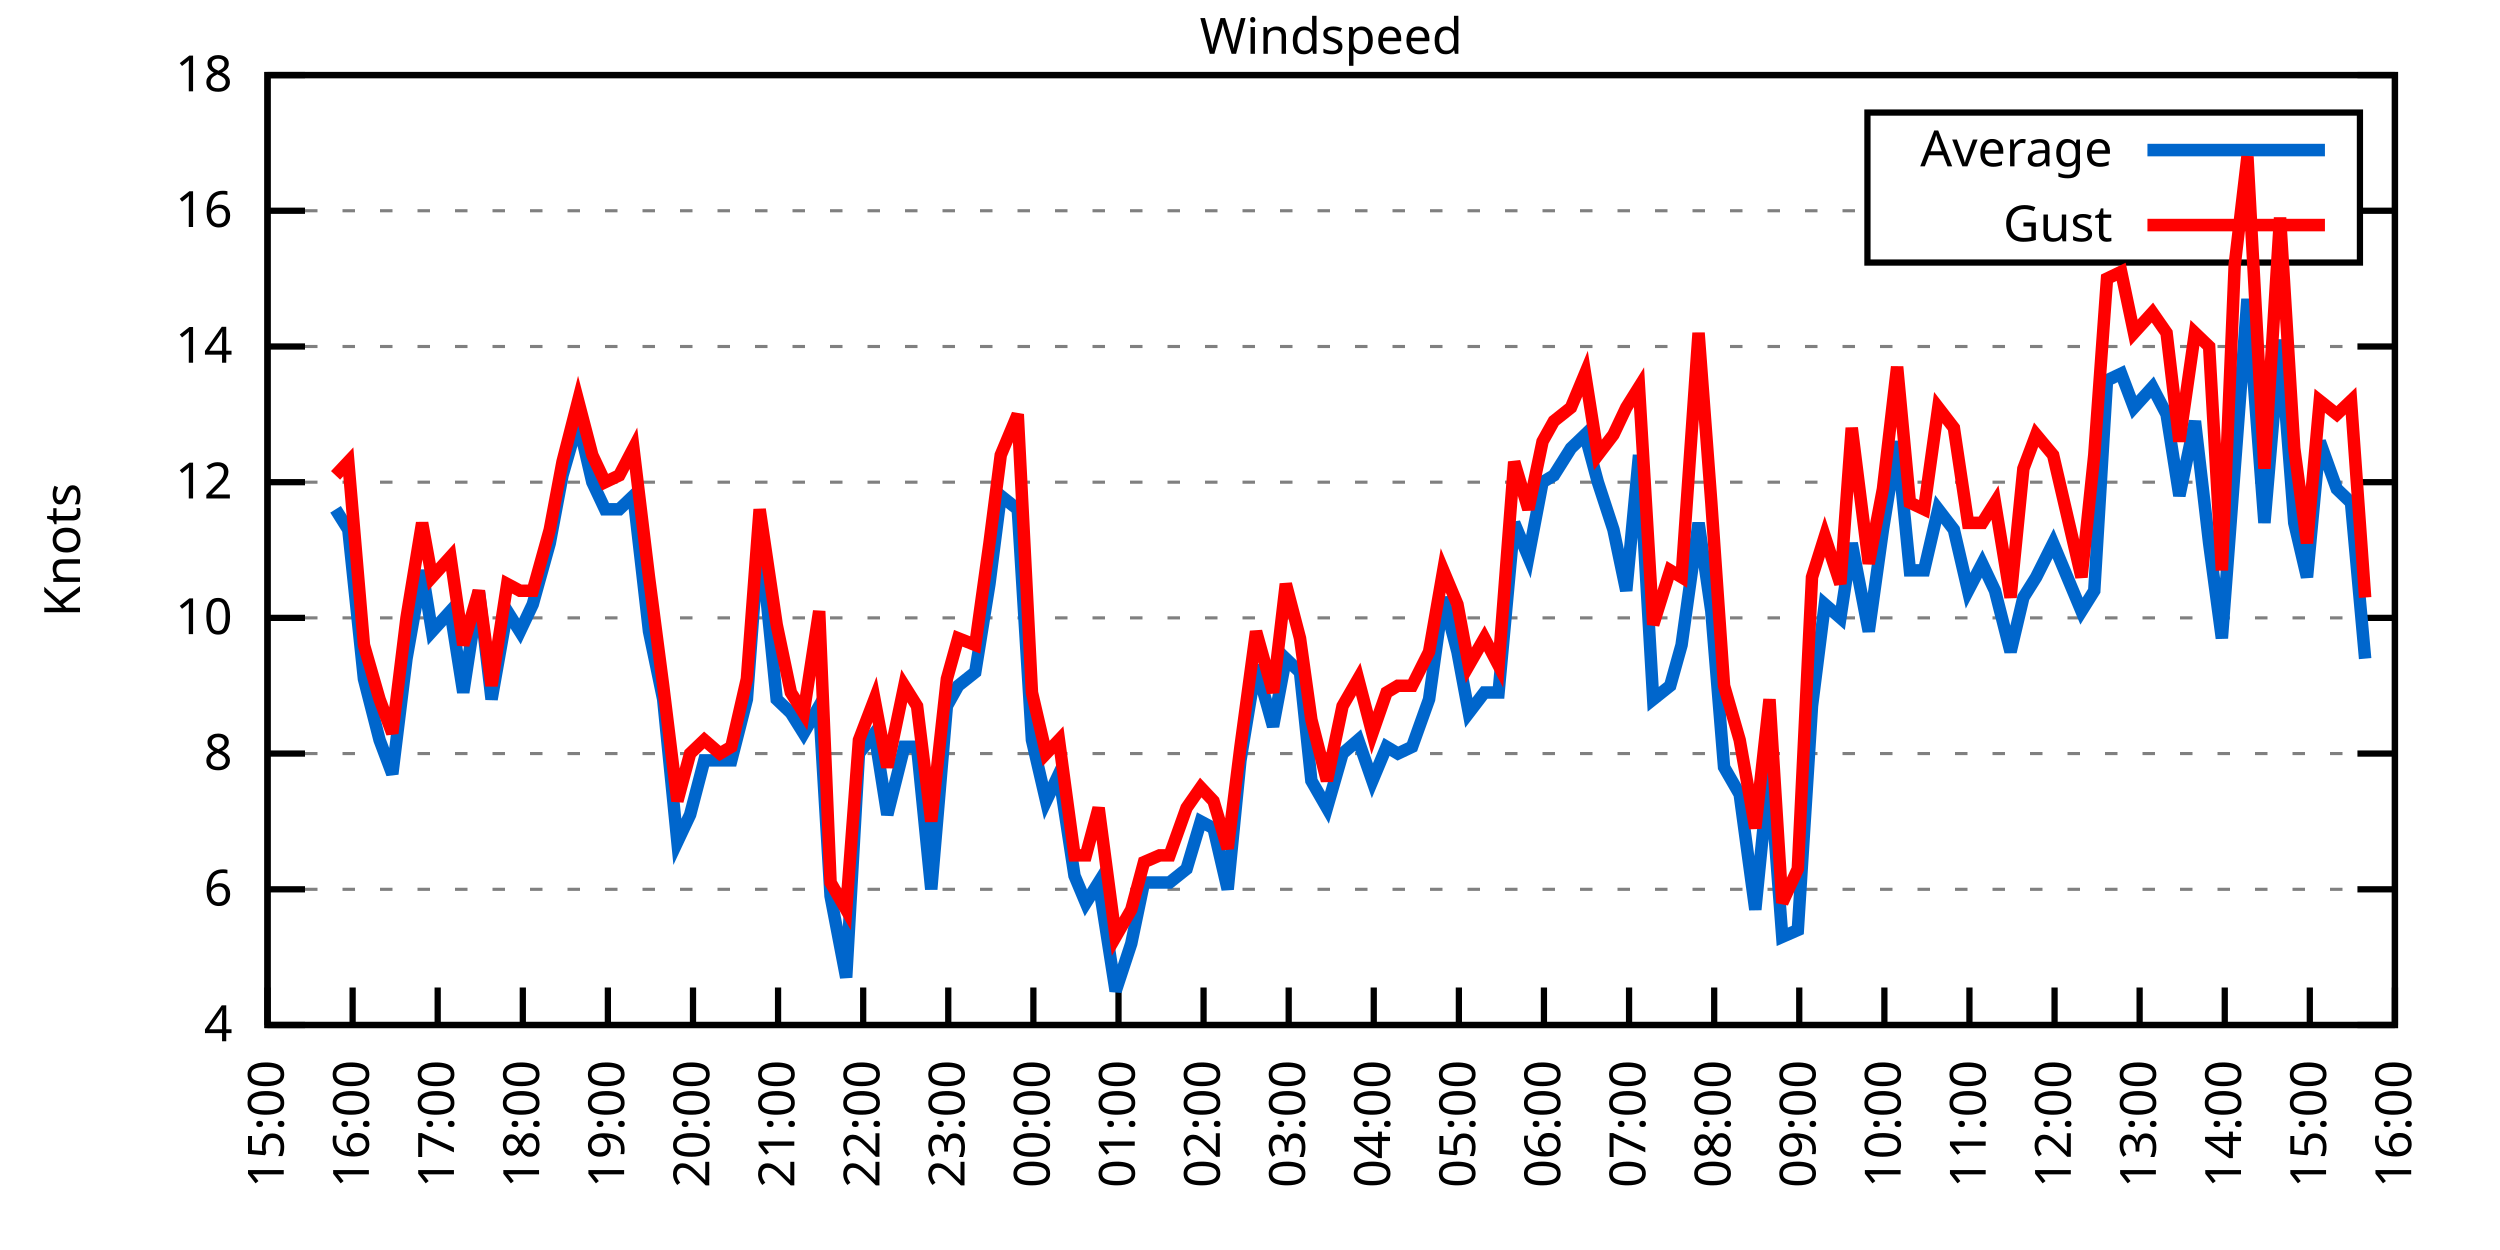
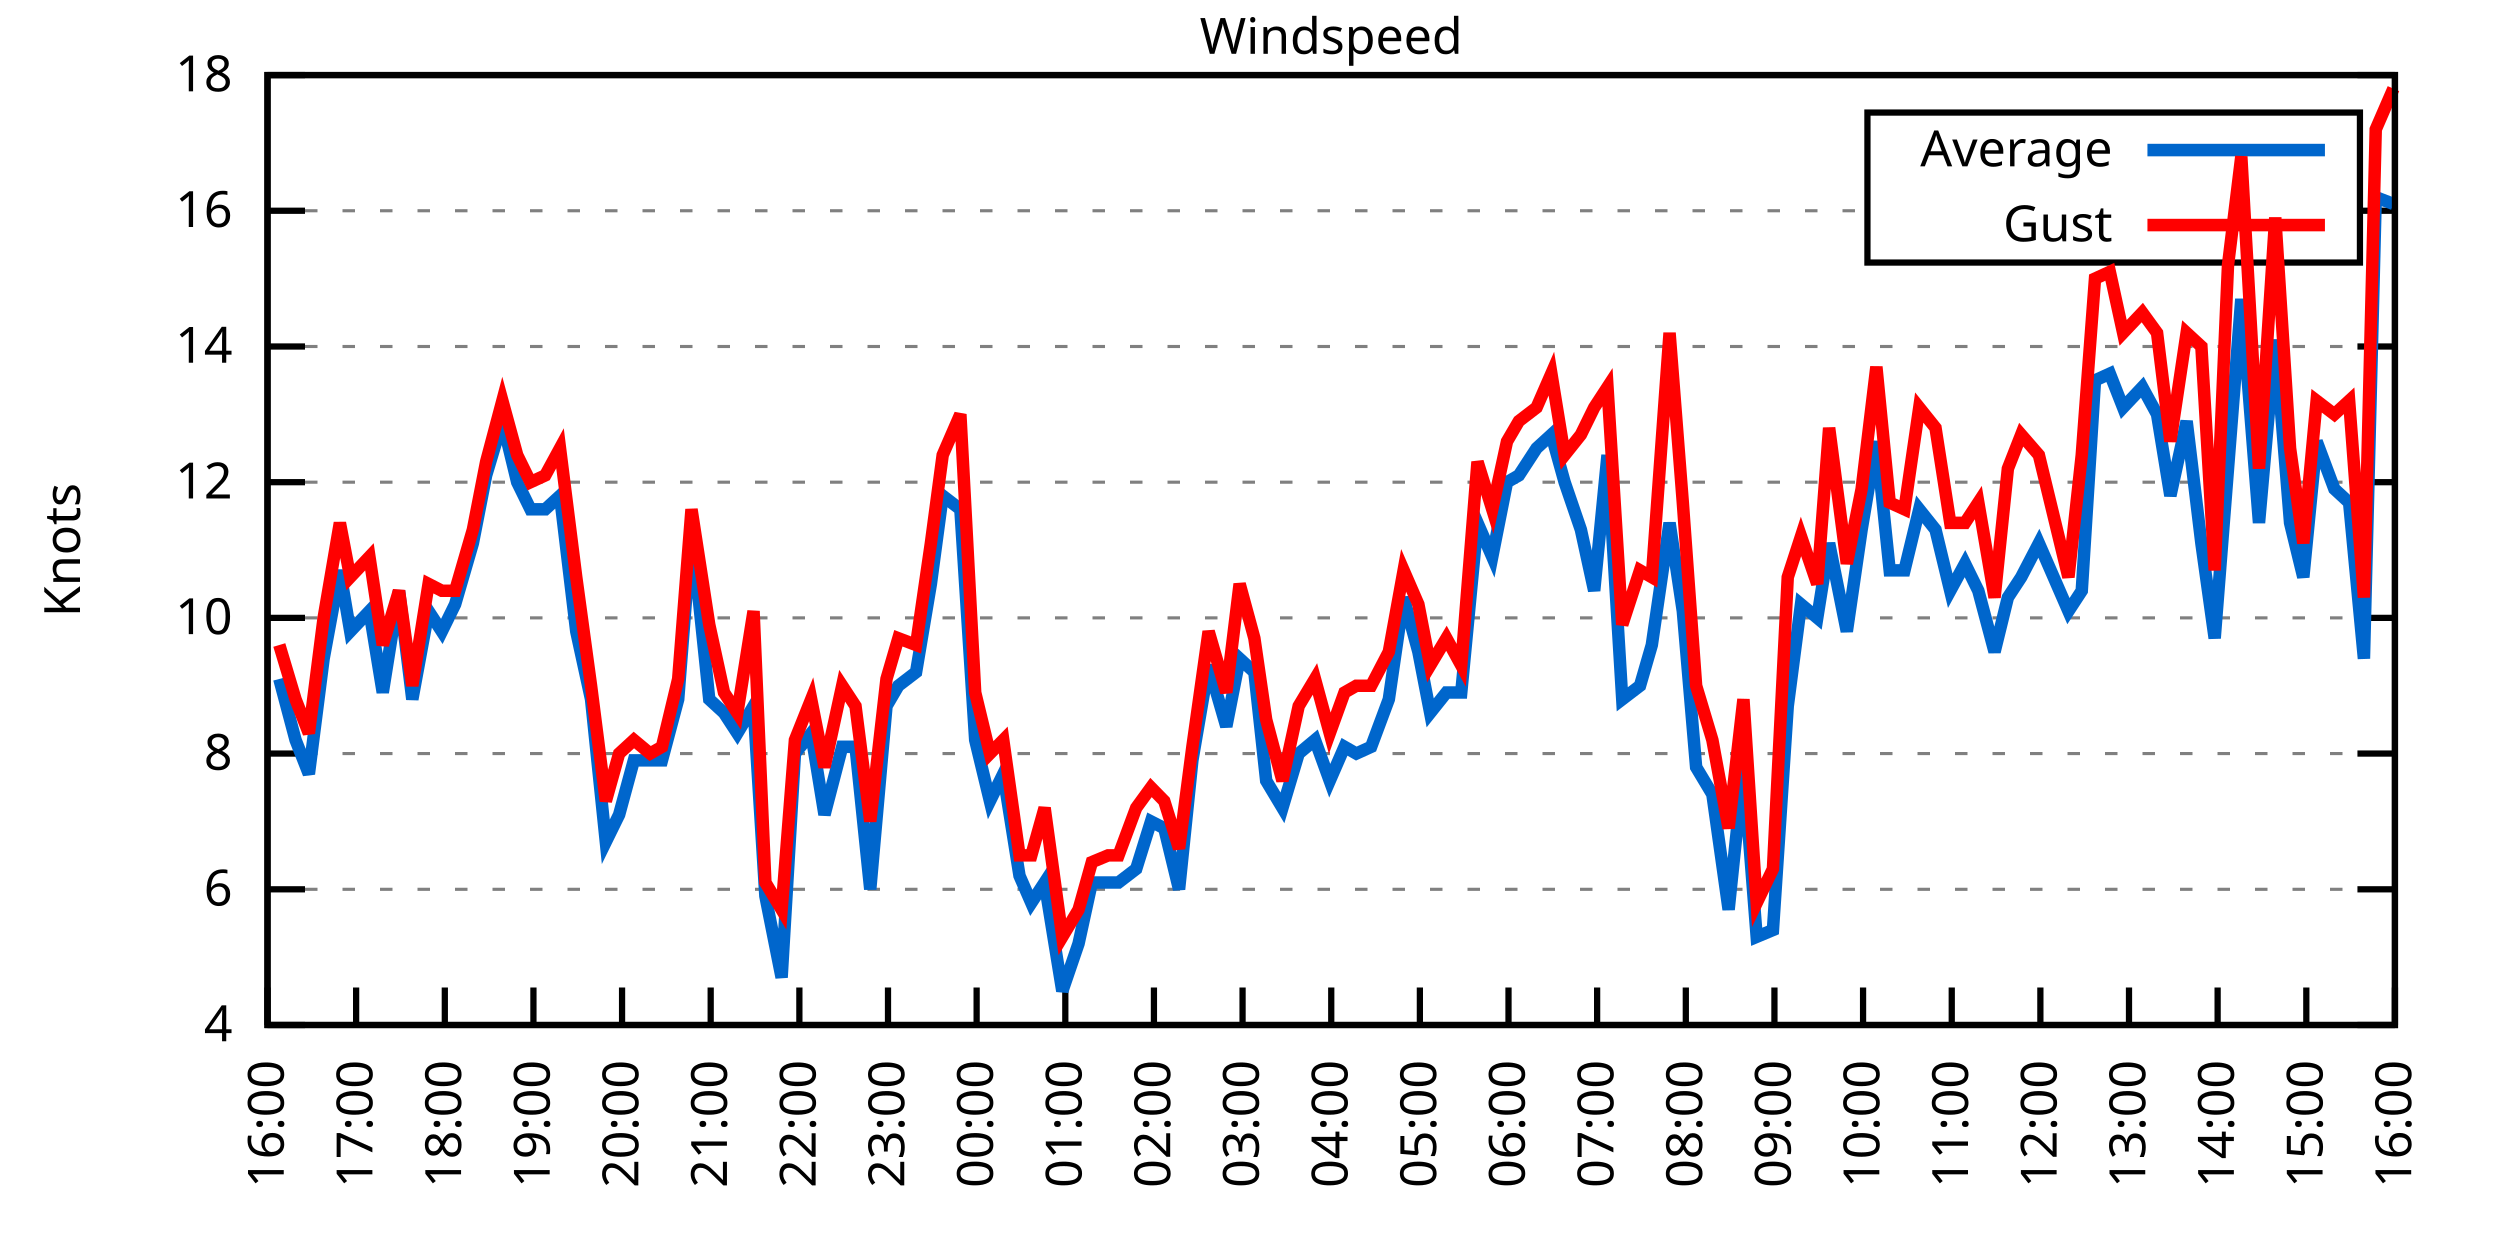
<svg xmlns="http://www.w3.org/2000/svg" xmlns:xlink="http://www.w3.org/1999/xlink" width="400" height="200" viewBox="0 0 400 200">
  <g id="gnuplot_canvas">
    <rect x="0" y="0" width="400" height="200" fill="none" />
    <defs>
      <circle id="gpDot" r="0.5" stroke-width="0.5" stroke="currentColor" />
      <path id="gpPt0" stroke-width="0.333" stroke="currentColor" d="M-1,0 h2 M0,-1 v2" />
      <path id="gpPt1" stroke-width="0.333" stroke="currentColor" d="M-1,-1 L1,1 M1,-1 L-1,1" />
      <path id="gpPt2" stroke-width="0.333" stroke="currentColor" d="M-1,0 L1,0 M0,-1 L0,1 M-1,-1 L1,1 M-1,1 L1,-1" />
      <rect id="gpPt3" stroke-width="0.333" stroke="currentColor" x="-1" y="-1" width="2" height="2" />
      <rect id="gpPt4" stroke-width="0.333" stroke="currentColor" fill="currentColor" x="-1" y="-1" width="2" height="2" />
      <circle id="gpPt5" stroke-width="0.333" stroke="currentColor" cx="0" cy="0" r="1" />
      <use xlink:href="#gpPt5" id="gpPt6" fill="currentColor" stroke="none" />
      <path id="gpPt7" stroke-width="0.333" stroke="currentColor" d="M0,-1.33 L-1.33,0.67 L1.33,0.67 z" />
      <use xlink:href="#gpPt7" id="gpPt8" fill="currentColor" stroke="none" />
      <use xlink:href="#gpPt7" id="gpPt9" stroke="currentColor" transform="rotate(180)" />
      <use xlink:href="#gpPt9" id="gpPt10" fill="currentColor" stroke="none" />
      <use xlink:href="#gpPt3" id="gpPt11" stroke="currentColor" transform="rotate(45)" />
      <use xlink:href="#gpPt11" id="gpPt12" fill="currentColor" stroke="none" />
      <path id="gpPt13" stroke-width="0.333" stroke="currentColor" d="M0,1.330 L1.265,0.411 L0.782,-1.067 L-0.782,-1.076 L-1.265,0.411 z" />
      <use xlink:href="#gpPt13" id="gpPt14" fill="currentColor" stroke="none" />
      <filter id="textbox" filterUnits="objectBoundingBox" x="0" y="0" height="1" width="1">
        <feFlood flood-color="white" flood-opacity="1" result="bgnd" />
        <feComposite in="SourceGraphic" in2="bgnd" operator="atop" />
      </filter>
      <filter id="greybox" filterUnits="objectBoundingBox" x="0" y="0" height="1" width="1">
        <feFlood flood-color="lightgrey" flood-opacity="1" result="grey" />
        <feComposite in="SourceGraphic" in2="grey" operator="atop" />
      </filter>
    </defs>
    <g fill="none" color="white" stroke="currentColor" stroke-width="1.00" stroke-linecap="butt" stroke-linejoin="miter">
</g>
    <g fill="none" color="black" stroke="currentColor" stroke-width="1.00" stroke-linecap="butt" stroke-linejoin="miter">
      <g stroke="none" shape-rendering="crispEdges">
        <polygon fill="rgb(255, 255, 255)" points="42.80,164.00 383.18,164.00 383.18,12.02 42.80,12.02 " />
      </g>
    </g>
    <g fill="none" color="black" stroke="currentColor" stroke-width="1.00" stroke-linecap="butt" stroke-linejoin="miter">
</g>
    <g fill="none" color="black" stroke="black" stroke-width="0.50" stroke-linecap="butt" stroke-linejoin="miter">
</g>
    <g fill="none" color="gray" stroke="currentColor" stroke-width="0.50" stroke-linecap="butt" stroke-linejoin="miter">
      <path stroke="gray" stroke-dasharray="2,4" class="gridline" d="M42.80,164.00 L383.19,164.00  " />
    </g>
    <g fill="none" color="gray" stroke="gray" stroke-width="1.00" stroke-linecap="butt" stroke-linejoin="miter">
</g>
    <g fill="none" color="black" stroke="currentColor" stroke-width="1.00" stroke-linecap="butt" stroke-linejoin="miter">
      <path stroke="black" d="M42.80,164.00 L48.80,164.00 M383.19,164.00 L377.19,164.00  " />
      <g transform="translate(37.20,166.60)" stroke="none" fill="black" font-family="Sans" font-size="8.00" text-anchor="end">
        <text>
          <tspan font-family="Sans"> 4</tspan>
        </text>
      </g>
    </g>
    <g fill="none" color="black" stroke="currentColor" stroke-width="1.00" stroke-linecap="butt" stroke-linejoin="miter">
</g>
    <g fill="none" color="black" stroke="black" stroke-width="0.50" stroke-linecap="butt" stroke-linejoin="miter">
</g>
    <g fill="none" color="gray" stroke="currentColor" stroke-width="0.50" stroke-linecap="butt" stroke-linejoin="miter">
      <path stroke="gray" stroke-dasharray="2,4" class="gridline" d="M42.80,142.29 L383.19,142.29  " />
    </g>
    <g fill="none" color="gray" stroke="gray" stroke-width="1.00" stroke-linecap="butt" stroke-linejoin="miter">
</g>
    <g fill="none" color="black" stroke="currentColor" stroke-width="1.00" stroke-linecap="butt" stroke-linejoin="miter">
      <path stroke="black" d="M42.80,142.29 L48.80,142.29 M383.19,142.29 L377.19,142.29  " />
      <g transform="translate(37.20,144.89)" stroke="none" fill="black" font-family="Sans" font-size="8.00" text-anchor="end">
        <text>
          <tspan font-family="Sans"> 6</tspan>
        </text>
      </g>
    </g>
    <g fill="none" color="black" stroke="currentColor" stroke-width="1.00" stroke-linecap="butt" stroke-linejoin="miter">
</g>
    <g fill="none" color="black" stroke="black" stroke-width="0.50" stroke-linecap="butt" stroke-linejoin="miter">
</g>
    <g fill="none" color="gray" stroke="currentColor" stroke-width="0.50" stroke-linecap="butt" stroke-linejoin="miter">
      <path stroke="gray" stroke-dasharray="2,4" class="gridline" d="M42.80,120.57 L383.19,120.57  " />
    </g>
    <g fill="none" color="gray" stroke="gray" stroke-width="1.00" stroke-linecap="butt" stroke-linejoin="miter">
</g>
    <g fill="none" color="black" stroke="currentColor" stroke-width="1.00" stroke-linecap="butt" stroke-linejoin="miter">
      <path stroke="black" d="M42.80,120.57 L48.80,120.57 M383.19,120.57 L377.19,120.57  " />
      <g transform="translate(37.20,123.17)" stroke="none" fill="black" font-family="Sans" font-size="8.00" text-anchor="end">
        <text>
          <tspan font-family="Sans"> 8</tspan>
        </text>
      </g>
    </g>
    <g fill="none" color="black" stroke="currentColor" stroke-width="1.00" stroke-linecap="butt" stroke-linejoin="miter">
</g>
    <g fill="none" color="black" stroke="black" stroke-width="0.50" stroke-linecap="butt" stroke-linejoin="miter">
</g>
    <g fill="none" color="gray" stroke="currentColor" stroke-width="0.50" stroke-linecap="butt" stroke-linejoin="miter">
      <path stroke="gray" stroke-dasharray="2,4" class="gridline" d="M42.80,98.86 L383.19,98.86  " />
    </g>
    <g fill="none" color="gray" stroke="gray" stroke-width="1.00" stroke-linecap="butt" stroke-linejoin="miter">
</g>
    <g fill="none" color="black" stroke="currentColor" stroke-width="1.00" stroke-linecap="butt" stroke-linejoin="miter">
      <path stroke="black" d="M42.80,98.86 L48.80,98.86 M383.19,98.86 L377.19,98.86  " />
      <g transform="translate(37.20,101.46)" stroke="none" fill="black" font-family="Sans" font-size="8.00" text-anchor="end">
        <text>
          <tspan font-family="Sans"> 10</tspan>
        </text>
      </g>
    </g>
    <g fill="none" color="black" stroke="currentColor" stroke-width="1.00" stroke-linecap="butt" stroke-linejoin="miter">
</g>
    <g fill="none" color="black" stroke="black" stroke-width="0.50" stroke-linecap="butt" stroke-linejoin="miter">
</g>
    <g fill="none" color="gray" stroke="currentColor" stroke-width="0.50" stroke-linecap="butt" stroke-linejoin="miter">
      <path stroke="gray" stroke-dasharray="2,4" class="gridline" d="M42.80,77.15 L383.19,77.15  " />
    </g>
    <g fill="none" color="gray" stroke="gray" stroke-width="1.00" stroke-linecap="butt" stroke-linejoin="miter">
</g>
    <g fill="none" color="black" stroke="currentColor" stroke-width="1.00" stroke-linecap="butt" stroke-linejoin="miter">
      <path stroke="black" d="M42.80,77.15 L48.80,77.15 M383.19,77.15 L377.19,77.15  " />
      <g transform="translate(37.20,79.75)" stroke="none" fill="black" font-family="Sans" font-size="8.00" text-anchor="end">
        <text>
          <tspan font-family="Sans"> 12</tspan>
        </text>
      </g>
    </g>
    <g fill="none" color="black" stroke="currentColor" stroke-width="1.00" stroke-linecap="butt" stroke-linejoin="miter">
</g>
    <g fill="none" color="black" stroke="black" stroke-width="0.50" stroke-linecap="butt" stroke-linejoin="miter">
</g>
    <g fill="none" color="gray" stroke="currentColor" stroke-width="0.50" stroke-linecap="butt" stroke-linejoin="miter">
      <path stroke="gray" stroke-dasharray="2,4" class="gridline" d="M42.80,55.44 L383.19,55.44  " />
    </g>
    <g fill="none" color="gray" stroke="gray" stroke-width="1.00" stroke-linecap="butt" stroke-linejoin="miter">
</g>
    <g fill="none" color="black" stroke="currentColor" stroke-width="1.00" stroke-linecap="butt" stroke-linejoin="miter">
      <path stroke="black" d="M42.80,55.44 L48.80,55.44 M383.19,55.44 L377.19,55.44  " />
      <g transform="translate(37.20,58.04)" stroke="none" fill="black" font-family="Sans" font-size="8.00" text-anchor="end">
        <text>
          <tspan font-family="Sans"> 14</tspan>
        </text>
      </g>
    </g>
    <g fill="none" color="black" stroke="currentColor" stroke-width="1.00" stroke-linecap="butt" stroke-linejoin="miter">
</g>
    <g fill="none" color="black" stroke="black" stroke-width="0.50" stroke-linecap="butt" stroke-linejoin="miter">
</g>
    <g fill="none" color="gray" stroke="currentColor" stroke-width="0.50" stroke-linecap="butt" stroke-linejoin="miter">
      <path stroke="gray" stroke-dasharray="2,4" class="gridline" d="M42.80,33.72 L298.79,33.72 M377.59,33.72 L383.19,33.72  " />
    </g>
    <g fill="none" color="gray" stroke="gray" stroke-width="1.00" stroke-linecap="butt" stroke-linejoin="miter">
</g>
    <g fill="none" color="black" stroke="currentColor" stroke-width="1.00" stroke-linecap="butt" stroke-linejoin="miter">
      <path stroke="black" d="M42.80,33.72 L48.80,33.72 M383.19,33.72 L377.19,33.72  " />
      <g transform="translate(37.20,36.32)" stroke="none" fill="black" font-family="Sans" font-size="8.00" text-anchor="end">
        <text>
          <tspan font-family="Sans"> 16</tspan>
        </text>
      </g>
    </g>
    <g fill="none" color="black" stroke="currentColor" stroke-width="1.00" stroke-linecap="butt" stroke-linejoin="miter">
</g>
    <g fill="none" color="black" stroke="black" stroke-width="0.50" stroke-linecap="butt" stroke-linejoin="miter">
</g>
    <g fill="none" color="gray" stroke="currentColor" stroke-width="0.50" stroke-linecap="butt" stroke-linejoin="miter">
      <path stroke="gray" stroke-dasharray="2,4" class="gridline" d="M42.80,12.01 L383.19,12.01  " />
    </g>
    <g fill="none" color="gray" stroke="gray" stroke-width="1.00" stroke-linecap="butt" stroke-linejoin="miter">
</g>
    <g fill="none" color="black" stroke="currentColor" stroke-width="1.00" stroke-linecap="butt" stroke-linejoin="miter">
      <path stroke="black" d="M42.80,12.01 L48.80,12.01 M383.19,12.01 L377.19,12.01  " />
      <g transform="translate(37.20,14.61)" stroke="none" fill="black" font-family="Sans" font-size="8.00" text-anchor="end">
        <text>
          <tspan font-family="Sans"> 18</tspan>
        </text>
      </g>
    </g>
    <g fill="none" color="black" stroke="currentColor" stroke-width="1.00" stroke-linecap="butt" stroke-linejoin="miter">
      <path stroke="black" d="M42.80,164.00 L42.80,158.00  " />
      <g transform="translate(45.40,169.60) rotate(270.00)" stroke="none" fill="black" font-family="Sans" font-size="8.00" text-anchor="end">
        <text>
-           <tspan font-family="Sans">15:00</tspan>
-         </text>
-       </g>
-     </g>
-     <g fill="none" color="black" stroke="currentColor" stroke-width="1.00" stroke-linecap="butt" stroke-linejoin="miter">
-       <path stroke="black" d="M56.42,164.00 L56.42,158.00  " />
-       <g transform="translate(59.02,169.60) rotate(270.00)" stroke="none" fill="black" font-family="Sans" font-size="8.00" text-anchor="end">
-         <text>
          <tspan font-family="Sans">16:00</tspan>
        </text>
      </g>
    </g>
    <g fill="none" color="black" stroke="currentColor" stroke-width="1.00" stroke-linecap="butt" stroke-linejoin="miter">
-       <path stroke="black" d="M70.03,164.00 L70.03,158.00  " />
-       <g transform="translate(72.63,169.60) rotate(270.00)" stroke="none" fill="black" font-family="Sans" font-size="8.00" text-anchor="end">
+       <path stroke="black" d="M56.98,164.00 L56.98,158.00  " />
+       <g transform="translate(59.58,169.60) rotate(270.00)" stroke="none" fill="black" font-family="Sans" font-size="8.00" text-anchor="end">
        <text>
          <tspan font-family="Sans">17:00</tspan>
        </text>
      </g>
    </g>
    <g fill="none" color="black" stroke="currentColor" stroke-width="1.00" stroke-linecap="butt" stroke-linejoin="miter">
-       <path stroke="black" d="M83.65,164.00 L83.65,158.00  " />
-       <g transform="translate(86.25,169.60) rotate(270.00)" stroke="none" fill="black" font-family="Sans" font-size="8.00" text-anchor="end">
+       <path stroke="black" d="M71.17,164.00 L71.17,158.00  " />
+       <g transform="translate(73.77,169.60) rotate(270.00)" stroke="none" fill="black" font-family="Sans" font-size="8.00" text-anchor="end">
        <text>
          <tspan font-family="Sans">18:00</tspan>
        </text>
      </g>
    </g>
    <g fill="none" color="black" stroke="currentColor" stroke-width="1.00" stroke-linecap="butt" stroke-linejoin="miter">
-       <path stroke="black" d="M97.26,164.00 L97.26,158.00  " />
-       <g transform="translate(99.86,169.60) rotate(270.00)" stroke="none" fill="black" font-family="Sans" font-size="8.00" text-anchor="end">
+       <path stroke="black" d="M85.35,164.00 L85.35,158.00  " />
+       <g transform="translate(87.95,169.60) rotate(270.00)" stroke="none" fill="black" font-family="Sans" font-size="8.00" text-anchor="end">
        <text>
          <tspan font-family="Sans">19:00</tspan>
        </text>
      </g>
    </g>
    <g fill="none" color="black" stroke="currentColor" stroke-width="1.00" stroke-linecap="butt" stroke-linejoin="miter">
-       <path stroke="black" d="M110.88,164.00 L110.88,158.00  " />
-       <g transform="translate(113.48,169.60) rotate(270.00)" stroke="none" fill="black" font-family="Sans" font-size="8.00" text-anchor="end">
+       <path stroke="black" d="M99.53,164.00 L99.53,158.00  " />
+       <g transform="translate(102.13,169.60) rotate(270.00)" stroke="none" fill="black" font-family="Sans" font-size="8.00" text-anchor="end">
        <text>
          <tspan font-family="Sans">20:00</tspan>
        </text>
      </g>
    </g>
    <g fill="none" color="black" stroke="currentColor" stroke-width="1.00" stroke-linecap="butt" stroke-linejoin="miter">
-       <path stroke="black" d="M124.49,164.00 L124.49,158.00  " />
-       <g transform="translate(127.09,169.60) rotate(270.00)" stroke="none" fill="black" font-family="Sans" font-size="8.00" text-anchor="end">
+       <path stroke="black" d="M113.71,164.00 L113.71,158.00  " />
+       <g transform="translate(116.31,169.60) rotate(270.00)" stroke="none" fill="black" font-family="Sans" font-size="8.00" text-anchor="end">
        <text>
          <tspan font-family="Sans">21:00</tspan>
        </text>
      </g>
    </g>
    <g fill="none" color="black" stroke="currentColor" stroke-width="1.00" stroke-linecap="butt" stroke-linejoin="miter">
-       <path stroke="black" d="M138.11,164.00 L138.11,158.00  " />
-       <g transform="translate(140.71,169.60) rotate(270.00)" stroke="none" fill="black" font-family="Sans" font-size="8.00" text-anchor="end">
+       <path stroke="black" d="M127.90,164.00 L127.90,158.00  " />
+       <g transform="translate(130.50,169.60) rotate(270.00)" stroke="none" fill="black" font-family="Sans" font-size="8.00" text-anchor="end">
        <text>
          <tspan font-family="Sans">22:00</tspan>
        </text>
      </g>
    </g>
    <g fill="none" color="black" stroke="currentColor" stroke-width="1.00" stroke-linecap="butt" stroke-linejoin="miter">
-       <path stroke="black" d="M151.72,164.00 L151.72,158.00  " />
-       <g transform="translate(154.32,169.60) rotate(270.00)" stroke="none" fill="black" font-family="Sans" font-size="8.00" text-anchor="end">
+       <path stroke="black" d="M142.08,164.00 L142.08,158.00  " />
+       <g transform="translate(144.68,169.60) rotate(270.00)" stroke="none" fill="black" font-family="Sans" font-size="8.00" text-anchor="end">
        <text>
          <tspan font-family="Sans">23:00</tspan>
        </text>
      </g>
    </g>
    <g fill="none" color="black" stroke="currentColor" stroke-width="1.00" stroke-linecap="butt" stroke-linejoin="miter">
-       <path stroke="black" d="M165.34,164.00 L165.34,158.00  " />
-       <g transform="translate(167.94,169.60) rotate(270.00)" stroke="none" fill="black" font-family="Sans" font-size="8.00" text-anchor="end">
+       <path stroke="black" d="M156.26,164.00 L156.26,158.00  " />
+       <g transform="translate(158.86,169.60) rotate(270.00)" stroke="none" fill="black" font-family="Sans" font-size="8.00" text-anchor="end">
        <text>
          <tspan font-family="Sans">00:00</tspan>
        </text>
      </g>
    </g>
    <g fill="none" color="black" stroke="currentColor" stroke-width="1.00" stroke-linecap="butt" stroke-linejoin="miter">
-       <path stroke="black" d="M178.96,164.00 L178.96,158.00  " />
-       <g transform="translate(181.56,169.60) rotate(270.00)" stroke="none" fill="black" font-family="Sans" font-size="8.00" text-anchor="end">
+       <path stroke="black" d="M170.45,164.00 L170.45,158.00  " />
+       <g transform="translate(173.05,169.60) rotate(270.00)" stroke="none" fill="black" font-family="Sans" font-size="8.00" text-anchor="end">
        <text>
          <tspan font-family="Sans">01:00</tspan>
        </text>
      </g>
    </g>
    <g fill="none" color="black" stroke="currentColor" stroke-width="1.00" stroke-linecap="butt" stroke-linejoin="miter">
-       <path stroke="black" d="M192.57,164.00 L192.57,158.00  " />
-       <g transform="translate(195.17,169.60) rotate(270.00)" stroke="none" fill="black" font-family="Sans" font-size="8.00" text-anchor="end">
+       <path stroke="black" d="M184.63,164.00 L184.63,158.00  " />
+       <g transform="translate(187.23,169.60) rotate(270.00)" stroke="none" fill="black" font-family="Sans" font-size="8.00" text-anchor="end">
        <text>
          <tspan font-family="Sans">02:00</tspan>
        </text>
      </g>
    </g>
    <g fill="none" color="black" stroke="currentColor" stroke-width="1.00" stroke-linecap="butt" stroke-linejoin="miter">
-       <path stroke="black" d="M206.19,164.00 L206.19,158.00  " />
-       <g transform="translate(208.79,169.60) rotate(270.00)" stroke="none" fill="black" font-family="Sans" font-size="8.00" text-anchor="end">
+       <path stroke="black" d="M198.81,164.00 L198.81,158.00  " />
+       <g transform="translate(201.41,169.60) rotate(270.00)" stroke="none" fill="black" font-family="Sans" font-size="8.00" text-anchor="end">
        <text>
          <tspan font-family="Sans">03:00</tspan>
        </text>
      </g>
    </g>
    <g fill="none" color="black" stroke="currentColor" stroke-width="1.00" stroke-linecap="butt" stroke-linejoin="miter">
-       <path stroke="black" d="M219.80,164.00 L219.80,158.00  " />
-       <g transform="translate(222.40,169.60) rotate(270.00)" stroke="none" fill="black" font-family="Sans" font-size="8.00" text-anchor="end">
+       <path stroke="black" d="M213.00,164.00 L213.00,158.00  " />
+       <g transform="translate(215.60,169.60) rotate(270.00)" stroke="none" fill="black" font-family="Sans" font-size="8.00" text-anchor="end">
        <text>
          <tspan font-family="Sans">04:00</tspan>
        </text>
      </g>
    </g>
    <g fill="none" color="black" stroke="currentColor" stroke-width="1.00" stroke-linecap="butt" stroke-linejoin="miter">
-       <path stroke="black" d="M233.42,164.00 L233.42,158.00  " />
-       <g transform="translate(236.02,169.60) rotate(270.00)" stroke="none" fill="black" font-family="Sans" font-size="8.00" text-anchor="end">
+       <path stroke="black" d="M227.18,164.00 L227.18,158.00  " />
+       <g transform="translate(229.78,169.60) rotate(270.00)" stroke="none" fill="black" font-family="Sans" font-size="8.00" text-anchor="end">
        <text>
          <tspan font-family="Sans">05:00</tspan>
        </text>
      </g>
    </g>
    <g fill="none" color="black" stroke="currentColor" stroke-width="1.00" stroke-linecap="butt" stroke-linejoin="miter">
-       <path stroke="black" d="M247.03,164.00 L247.03,158.00  " />
-       <g transform="translate(249.63,169.60) rotate(270.00)" stroke="none" fill="black" font-family="Sans" font-size="8.00" text-anchor="end">
+       <path stroke="black" d="M241.36,164.00 L241.36,158.00  " />
+       <g transform="translate(243.96,169.60) rotate(270.00)" stroke="none" fill="black" font-family="Sans" font-size="8.00" text-anchor="end">
        <text>
          <tspan font-family="Sans">06:00</tspan>
        </text>
      </g>
    </g>
    <g fill="none" color="black" stroke="currentColor" stroke-width="1.00" stroke-linecap="butt" stroke-linejoin="miter">
-       <path stroke="black" d="M260.65,164.00 L260.65,158.00  " />
-       <g transform="translate(263.25,169.60) rotate(270.00)" stroke="none" fill="black" font-family="Sans" font-size="8.00" text-anchor="end">
+       <path stroke="black" d="M255.54,164.00 L255.54,158.00  " />
+       <g transform="translate(258.14,169.60) rotate(270.00)" stroke="none" fill="black" font-family="Sans" font-size="8.00" text-anchor="end">
        <text>
          <tspan font-family="Sans">07:00</tspan>
        </text>
      </g>
    </g>
    <g fill="none" color="black" stroke="currentColor" stroke-width="1.00" stroke-linecap="butt" stroke-linejoin="miter">
-       <path stroke="black" d="M274.27,164.00 L274.27,158.00  " />
-       <g transform="translate(276.87,169.60) rotate(270.00)" stroke="none" fill="black" font-family="Sans" font-size="8.00" text-anchor="end">
+       <path stroke="black" d="M269.73,164.00 L269.73,158.00  " />
+       <g transform="translate(272.33,169.60) rotate(270.00)" stroke="none" fill="black" font-family="Sans" font-size="8.00" text-anchor="end">
        <text>
          <tspan font-family="Sans">08:00</tspan>
        </text>
      </g>
    </g>
    <g fill="none" color="black" stroke="currentColor" stroke-width="1.00" stroke-linecap="butt" stroke-linejoin="miter">
-       <path stroke="black" d="M287.88,164.00 L287.88,158.00  " />
-       <g transform="translate(290.48,169.60) rotate(270.00)" stroke="none" fill="black" font-family="Sans" font-size="8.00" text-anchor="end">
+       <path stroke="black" d="M283.91,164.00 L283.91,158.00  " />
+       <g transform="translate(286.51,169.60) rotate(270.00)" stroke="none" fill="black" font-family="Sans" font-size="8.00" text-anchor="end">
        <text>
          <tspan font-family="Sans">09:00</tspan>
        </text>
      </g>
    </g>
    <g fill="none" color="black" stroke="currentColor" stroke-width="1.00" stroke-linecap="butt" stroke-linejoin="miter">
-       <path stroke="black" d="M301.50,164.00 L301.50,158.00  " />
-       <g transform="translate(304.10,169.60) rotate(270.00)" stroke="none" fill="black" font-family="Sans" font-size="8.00" text-anchor="end">
+       <path stroke="black" d="M298.09,164.00 L298.09,158.00  " />
+       <g transform="translate(300.69,169.60) rotate(270.00)" stroke="none" fill="black" font-family="Sans" font-size="8.00" text-anchor="end">
        <text>
          <tspan font-family="Sans">10:00</tspan>
        </text>
      </g>
    </g>
    <g fill="none" color="black" stroke="currentColor" stroke-width="1.00" stroke-linecap="butt" stroke-linejoin="miter">
-       <path stroke="black" d="M315.11,164.00 L315.11,158.00  " />
-       <g transform="translate(317.71,169.60) rotate(270.00)" stroke="none" fill="black" font-family="Sans" font-size="8.00" text-anchor="end">
+       <path stroke="black" d="M312.28,164.00 L312.28,158.00  " />
+       <g transform="translate(314.88,169.60) rotate(270.00)" stroke="none" fill="black" font-family="Sans" font-size="8.00" text-anchor="end">
        <text>
          <tspan font-family="Sans">11:00</tspan>
        </text>
      </g>
    </g>
    <g fill="none" color="black" stroke="currentColor" stroke-width="1.00" stroke-linecap="butt" stroke-linejoin="miter">
-       <path stroke="black" d="M328.73,164.00 L328.73,158.00  " />
-       <g transform="translate(331.33,169.60) rotate(270.00)" stroke="none" fill="black" font-family="Sans" font-size="8.00" text-anchor="end">
+       <path stroke="black" d="M326.46,164.00 L326.46,158.00  " />
+       <g transform="translate(329.06,169.60) rotate(270.00)" stroke="none" fill="black" font-family="Sans" font-size="8.00" text-anchor="end">
        <text>
          <tspan font-family="Sans">12:00</tspan>
        </text>
      </g>
    </g>
    <g fill="none" color="black" stroke="currentColor" stroke-width="1.00" stroke-linecap="butt" stroke-linejoin="miter">
-       <path stroke="black" d="M342.34,164.00 L342.34,158.00  " />
-       <g transform="translate(344.94,169.60) rotate(270.00)" stroke="none" fill="black" font-family="Sans" font-size="8.00" text-anchor="end">
+       <path stroke="black" d="M340.64,164.00 L340.64,158.00  " />
+       <g transform="translate(343.24,169.60) rotate(270.00)" stroke="none" fill="black" font-family="Sans" font-size="8.00" text-anchor="end">
        <text>
          <tspan font-family="Sans">13:00</tspan>
        </text>
      </g>
    </g>
    <g fill="none" color="black" stroke="currentColor" stroke-width="1.00" stroke-linecap="butt" stroke-linejoin="miter">
-       <path stroke="black" d="M355.96,164.00 L355.96,158.00  " />
-       <g transform="translate(358.56,169.60) rotate(270.00)" stroke="none" fill="black" font-family="Sans" font-size="8.00" text-anchor="end">
+       <path stroke="black" d="M354.82,164.00 L354.82,158.00  " />
+       <g transform="translate(357.42,169.60) rotate(270.00)" stroke="none" fill="black" font-family="Sans" font-size="8.00" text-anchor="end">
        <text>
          <tspan font-family="Sans">14:00</tspan>
        </text>
      </g>
    </g>
    <g fill="none" color="black" stroke="currentColor" stroke-width="1.00" stroke-linecap="butt" stroke-linejoin="miter">
-       <path stroke="black" d="M369.57,164.00 L369.57,158.00  " />
-       <g transform="translate(372.17,169.60) rotate(270.00)" stroke="none" fill="black" font-family="Sans" font-size="8.00" text-anchor="end">
+       <path stroke="black" d="M369.01,164.00 L369.01,158.00  " />
+       <g transform="translate(371.61,169.60) rotate(270.00)" stroke="none" fill="black" font-family="Sans" font-size="8.00" text-anchor="end">
        <text>
          <tspan font-family="Sans">15:00</tspan>
        </text>
      </g>
    </g>
    <g fill="none" color="black" stroke="currentColor" stroke-width="1.00" stroke-linecap="butt" stroke-linejoin="miter">
      <path stroke="black" d="M383.19,164.00 L383.19,158.00  " />
      <g transform="translate(385.79,169.60) rotate(270.00)" stroke="none" fill="black" font-family="Sans" font-size="8.00" text-anchor="end">
        <text>
          <tspan font-family="Sans">16:00</tspan>
        </text>
      </g>
    </g>
    <g fill="none" color="black" stroke="currentColor" stroke-width="1.00" stroke-linecap="butt" stroke-linejoin="miter">
</g>
    <g fill="none" color="black" stroke="currentColor" stroke-width="1.00" stroke-linecap="butt" stroke-linejoin="miter">
      <path stroke="black" d="M42.80,12.01 L42.80,164.00 L383.19,164.00 L383.19,12.01 L42.80,12.01 Z  " />
    </g>
    <g fill="none" color="black" stroke="currentColor" stroke-width="1.00" stroke-linecap="butt" stroke-linejoin="miter">
</g>
    <g fill="none" color="black" stroke="currentColor" stroke-width="1.00" stroke-linecap="butt" stroke-linejoin="miter">
      <path stroke="black" d="M298.79,42.01 L298.79,18.01 L377.59,18.01 L377.59,42.01 L298.79,42.01 Z  " />
    </g>
    <g id="Windspeed_plot_1">
      <g fill="none" color="white" stroke="black" stroke-width="2.00" stroke-linecap="butt" stroke-linejoin="miter">
</g>
      <g fill="none" color="black" stroke="currentColor" stroke-width="2.00" stroke-linecap="butt" stroke-linejoin="miter">
        <g transform="translate(337.99,26.61)" stroke="none" fill="black" font-family="Sans" font-size="8.00" text-anchor="end">
          <text>
            <tspan font-family="Sans">Average</tspan>
          </text>
        </g>
      </g>
      <g fill="none" color="black" stroke="currentColor" stroke-width="2.00" stroke-linecap="butt" stroke-linejoin="miter">
-         <path stroke="rgb(  0, 102, 204)" d="M343.59,24.01 L371.99,24.01 M53.69,81.49 L55.73,84.75 L58.23,108.63 L60.73,118.40 L62.77,123.83 L65.04,105.38   L67.54,91.26 L69.12,101.03 L72.07,97.78 L74.12,110.80 L76.61,94.52 L78.65,111.89 L81.15,97.78 L83.19,101.03   L85.24,96.69 L87.96,86.92 L90.00,76.06 L92.50,67.38 L94.77,77.15 L96.81,81.49 L99.08,81.49 L101.35,79.32   L103.84,101.03 L106.11,111.89 L108.38,134.69 L110.42,130.35 L112.69,121.66 L115.19,121.66 L117.01,121.66 L119.50,111.89   L121.54,84.75 L124.27,111.89 L126.54,114.06 L128.58,117.32 L131.07,112.97 L132.89,143.37 L135.39,156.40 L137.43,120.57   L139.92,117.32 L141.97,130.35 L144.69,119.49 L146.73,119.49 L149.00,142.29 L151.50,112.97 L153.31,109.72 L156.04,107.55   L158.31,93.43 L160.12,79.32 L162.84,81.49 L165.11,118.40 L167.38,128.17 L169.43,123.83 L171.92,140.12 L173.74,144.46   L175.78,141.20 L178.50,158.57 L181.00,150.97 L183.04,141.20 L185.54,141.20 L187.13,141.20 L189.85,139.03 L192.12,131.43   L194.16,132.52 L196.43,142.29 L198.47,121.66 L200.97,106.46 L203.69,116.23 L205.73,105.38 L208.00,107.55 L209.82,124.92   L212.31,129.26 L214.81,120.57 L217.31,118.40 L219.58,124.92 L221.85,119.49 L223.66,120.57 L225.93,119.49 L228.65,111.89   L230.92,95.60 L233.19,104.29 L235.01,114.06 L237.50,110.80 L239.77,110.80 L242.27,83.66 L244.54,89.09 L246.81,77.15   L248.62,76.06 L251.35,71.72 L253.61,69.55 L255.66,77.15 L258.15,84.75 L260.20,94.52 L262.24,72.81 L264.51,111.89   L267.23,109.72 L269.05,103.20 L271.77,83.66 L273.81,97.78 L275.85,122.75 L278.35,127.09 L280.85,145.54 L283.12,122.75   L285.16,149.89 L287.65,148.80 L289.92,112.97 L291.97,96.69 L294.46,98.86 L296.28,86.92 L299.00,101.03 L301.27,84.75   L303.54,70.63 L305.58,91.26 L307.85,91.26 L310.12,81.49 L312.62,84.75 L314.89,94.52 L317.15,90.18 L319.20,94.52   L321.69,104.29 L323.74,95.60 L325.78,92.35 L328.50,86.92 L333.04,97.78 L335.08,94.52 L337.12,60.86 L339.39,59.78   L341.44,65.21 L344.39,61.95 L346.65,66.29 L348.70,79.32 L351.19,67.38 L353.46,86.92 L355.50,102.12 L357.55,74.98   L359.59,47.84 L362.31,83.66 L364.81,54.35 L367.08,83.66 L369.12,92.35 L371.16,70.63 L373.89,78.23 L376.16,80.41   L378.42,105.38  " />
+         <path stroke="rgb(  0, 102, 204)" d="M343.59,24.01 L371.99,24.01 M44.69,108.63 L47.29,118.40 L49.42,123.83 L51.78,105.38 L54.38,91.26 L56.04,101.03   L59.11,97.78 L61.24,110.80 L63.84,94.52 L65.97,111.89 L68.57,97.78 L70.69,101.03 L72.82,96.69 L75.66,86.92   L77.78,76.06 L80.38,67.38 L82.75,77.15 L84.88,81.49 L87.24,81.49 L89.60,79.32 L92.20,101.03 L94.57,111.89   L96.93,134.69 L99.06,130.35 L101.42,121.66 L104.02,121.66 L105.91,121.66 L108.51,111.89 L110.64,84.75 L113.48,111.89   L115.84,114.06 L117.97,117.32 L120.57,112.97 L122.46,143.37 L125.06,156.40 L127.19,120.57 L129.79,117.32 L131.92,130.35   L134.75,119.49 L136.88,119.49 L139.24,142.29 L141.84,112.97 L143.74,109.72 L146.57,107.55 L148.94,93.43 L150.83,79.32   L153.66,81.49 L156.03,118.40 L158.39,128.17 L160.52,123.83 L163.12,140.12 L165.01,144.46 L167.14,141.20 L169.97,158.57   L172.57,150.97 L174.70,141.20 L177.30,141.20 L178.96,141.20 L181.79,139.03 L184.16,131.43 L186.28,132.52 L188.65,142.29   L190.78,121.66 L193.38,106.46 L196.21,116.23 L198.34,105.38 L200.70,107.55 L202.59,124.92 L205.19,129.26 L207.79,120.57   L210.39,118.40 L212.76,124.92 L215.12,119.49 L217.01,120.57 L219.38,119.49 L222.21,111.89 L224.58,95.60 L226.94,104.29   L228.83,114.06 L231.43,110.80 L233.80,110.80 L236.40,83.66 L238.76,89.09 L241.12,77.15 L243.02,76.06 L245.85,71.72   L248.22,69.55 L250.34,77.15 L252.94,84.75 L255.07,94.52 L257.20,72.81 L259.56,111.89 L262.40,109.72 L264.29,103.20   L267.13,83.66 L269.25,97.78 L271.38,122.75 L273.98,127.09 L276.58,145.54 L278.95,122.75 L281.07,149.89 L283.67,148.80   L286.04,112.97 L288.16,96.69 L290.76,98.86 L292.66,86.92 L295.49,101.03 L297.86,84.75 L300.22,70.63 L302.35,91.26   L304.71,91.26 L307.08,81.49 L309.68,84.75 L312.04,94.52 L314.40,90.18 L316.53,94.52 L319.13,104.29 L321.26,95.60   L323.39,92.35 L326.22,86.92 L330.95,97.78 L333.08,94.52 L335.20,60.86 L337.57,59.78 L339.70,65.21 L342.77,61.95   L345.13,66.29 L347.26,79.32 L349.86,67.38 L352.22,86.92 L354.35,102.12 L356.48,74.98 L358.61,47.84 L361.44,83.66   L364.04,54.35 L366.41,83.66 L368.53,92.35 L370.66,70.63 L373.50,78.23 L375.86,80.41 L378.23,105.38 L380.12,31.55   L382.95,32.64  " />
      </g>
    </g>
    <g id="Windspeed_plot_2">
      <g fill="none" color="black" stroke="currentColor" stroke-width="2.00" stroke-linecap="butt" stroke-linejoin="miter">
        <g transform="translate(337.99,38.61)" stroke="none" fill="black" font-family="Sans" font-size="8.00" text-anchor="end">
          <text>
            <tspan font-family="Sans">Gust</tspan>
          </text>
        </g>
      </g>
      <g fill="none" color="black" stroke="currentColor" stroke-width="2.00" stroke-linecap="butt" stroke-linejoin="miter">
-         <path stroke="rgb(255,   0,   0)" d="M343.59,36.01 L371.99,36.01 M53.69,76.06 L55.73,73.89 L58.23,103.20 L60.73,111.89 L62.77,117.32 L65.04,98.86   L67.54,83.66 L69.12,92.35 L72.07,89.09 L74.12,103.20 L76.61,94.52 L78.65,109.72 L81.15,93.43 L83.19,94.52   L85.24,94.52 L87.96,84.75 L90.00,73.89 L92.50,64.12 L94.77,72.81 L96.81,77.15 L99.08,76.06 L101.35,71.72   L103.84,92.35 L106.11,109.72 L108.38,128.17 L110.42,120.57 L112.69,118.40 L115.19,120.57 L117.01,119.49 L119.50,108.63   L121.54,81.49 L124.27,99.95 L126.54,110.80 L128.58,114.06 L131.07,97.78 L132.89,141.20 L135.39,145.54 L137.43,118.40   L139.92,111.89 L141.97,122.75 L144.69,109.72 L146.73,112.97 L149.00,131.43 L151.50,108.63 L153.31,102.12 L156.04,103.20   L158.31,86.92 L160.12,72.81 L162.84,66.29 L165.11,110.80 L167.38,120.57 L169.43,118.40 L171.92,136.86 L173.74,136.86   L175.78,129.26 L178.50,149.89 L181.00,145.54 L183.04,137.94 L185.54,136.86 L187.13,136.86 L189.85,129.26 L192.12,126.00   L194.16,128.17 L196.43,135.77 L198.47,119.49 L200.97,101.03 L203.69,110.80 L205.73,93.43 L208.00,102.12 L209.82,115.15   L212.31,124.92 L214.81,112.97 L217.31,108.63 L219.58,117.32 L221.85,110.80 L223.66,109.72 L225.93,109.72 L228.65,104.29   L230.92,91.26 L233.19,96.69 L235.01,106.46 L237.50,102.12 L239.77,106.46 L242.27,73.89 L244.54,81.49 L246.81,70.63   L248.62,67.38 L251.35,65.21 L253.61,59.78 L255.66,72.81 L258.15,69.55 L260.20,65.21 L262.24,61.95 L264.51,99.95   L267.23,91.26 L269.05,92.35 L271.77,53.26 L273.81,80.41 L275.85,109.72 L278.35,118.40 L280.85,132.52 L283.12,111.89   L285.16,144.46 L287.65,139.03 L289.92,92.35 L291.97,85.83 L294.46,93.43 L296.28,68.46 L299.00,90.18 L301.27,78.23   L303.54,58.69 L305.58,80.41 L307.85,81.49 L310.12,65.21 L312.62,68.46 L314.89,83.66 L317.15,83.66 L319.20,80.41   L321.69,95.60 L323.74,74.98 L325.78,69.55 L328.50,72.81 L333.04,92.35 L335.08,72.81 L337.12,44.58 L339.39,43.49   L341.44,53.26 L344.39,50.01 L346.65,53.26 L348.70,70.63 L351.19,53.26 L353.46,55.44 L355.50,91.26 L357.55,42.41   L359.59,25.04 L362.31,74.98 L364.81,34.81 L367.08,71.72 L369.12,86.92 L371.16,64.12 L373.89,66.29 L376.16,64.12   L378.42,95.60  " />
+         <path stroke="rgb(255,   0,   0)" d="M343.59,36.01 L371.99,36.01 M44.69,103.20 L47.29,111.89 L49.42,117.32 L51.78,98.86 L54.38,83.66 L56.04,92.35   L59.11,89.09 L61.24,103.20 L63.84,94.52 L65.97,109.72 L68.57,93.43 L70.69,94.52 L72.82,94.52 L75.66,84.75   L77.78,73.89 L80.38,64.12 L82.75,72.81 L84.88,77.15 L87.24,76.06 L89.60,71.72 L92.20,92.35 L94.57,109.72   L96.93,128.17 L99.06,120.57 L101.42,118.40 L104.02,120.57 L105.91,119.49 L108.51,108.63 L110.64,81.49 L113.48,99.95   L115.84,110.80 L117.97,114.06 L120.57,97.78 L122.46,141.20 L125.06,145.54 L127.19,118.40 L129.79,111.89 L131.92,122.75   L134.75,109.72 L136.88,112.97 L139.24,131.43 L141.84,108.63 L143.74,102.12 L146.57,103.20 L148.94,86.92 L150.83,72.81   L153.66,66.29 L156.03,110.80 L158.39,120.57 L160.52,118.40 L163.12,136.86 L165.01,136.86 L167.14,129.26 L169.97,149.89   L172.57,145.54 L174.70,137.94 L177.30,136.86 L178.96,136.86 L181.79,129.26 L184.16,126.00 L186.28,128.17 L188.65,135.77   L190.78,119.49 L193.38,101.03 L196.21,110.80 L198.34,93.43 L200.70,102.12 L202.59,115.15 L205.19,124.92 L207.79,112.97   L210.39,108.63 L212.76,117.32 L215.12,110.80 L217.01,109.72 L219.38,109.72 L222.21,104.29 L224.58,91.26 L226.94,96.69   L228.83,106.46 L231.43,102.12 L233.80,106.46 L236.40,73.89 L238.76,81.49 L241.12,70.63 L243.02,67.38 L245.85,65.21   L248.22,59.78 L250.34,72.81 L252.94,69.55 L255.07,65.21 L257.20,61.95 L259.56,99.95 L262.40,91.26 L264.29,92.35   L267.13,53.26 L269.25,80.41 L271.38,109.72 L273.98,118.40 L276.58,132.52 L278.95,111.89 L281.07,144.46 L283.67,139.03   L286.04,92.35 L288.16,85.83 L290.76,93.43 L292.66,68.46 L295.49,90.18 L297.86,78.23 L300.22,58.69 L302.35,80.41   L304.71,81.49 L307.08,65.21 L309.68,68.46 L312.04,83.66 L314.40,83.66 L316.53,80.41 L319.13,95.60 L321.26,74.98   L323.39,69.55 L326.22,72.81 L330.95,92.35 L333.08,72.81 L335.20,44.58 L337.57,43.49 L339.70,53.26 L342.77,50.01   L345.13,53.26 L347.26,70.63 L349.86,53.26 L352.22,55.44 L354.35,91.26 L356.48,42.41 L358.61,25.04 L361.44,74.98   L364.04,34.81 L366.41,71.72 L368.53,86.92 L370.66,64.12 L373.50,66.29 L375.86,64.12 L378.23,95.60 L380.12,20.70   L382.95,14.18  " />
      </g>
    </g>
    <g fill="none" color="black" stroke="currentColor" stroke-width="2.00" stroke-linecap="butt" stroke-linejoin="miter">
</g>
    <g fill="none" color="black" stroke="black" stroke-width="1.00" stroke-linecap="butt" stroke-linejoin="miter">
</g>
    <g fill="none" color="black" stroke="currentColor" stroke-width="1.00" stroke-linecap="butt" stroke-linejoin="miter">
      <path stroke="black" d="M42.80,12.01 L42.80,164.00 L383.19,164.00 L383.19,12.01 L42.80,12.01 Z  " />
      <g transform="translate(12.80,88.01) rotate(270.00)" stroke="none" fill="black" font-family="Sans" font-size="8.00" text-anchor="middle">
        <text>
          <tspan font-family="Sans">Knots</tspan>
        </text>
      </g>
    </g>
    <g fill="none" color="black" stroke="currentColor" stroke-width="1.00" stroke-linecap="butt" stroke-linejoin="miter">
</g>
    <g fill="none" color="black" stroke="currentColor" stroke-width="1.00" stroke-linecap="butt" stroke-linejoin="miter">
      <g transform="translate(212.99,8.61)" stroke="none" fill="black" font-family="Sans" font-size="8.00" text-anchor="middle">
        <text>
          <tspan font-family="Sans">Windspeed</tspan>
        </text>
      </g>
    </g>
    <g fill="none" color="black" stroke="currentColor" stroke-width="1.00" stroke-linecap="butt" stroke-linejoin="miter">
</g>
  </g>
</svg>
